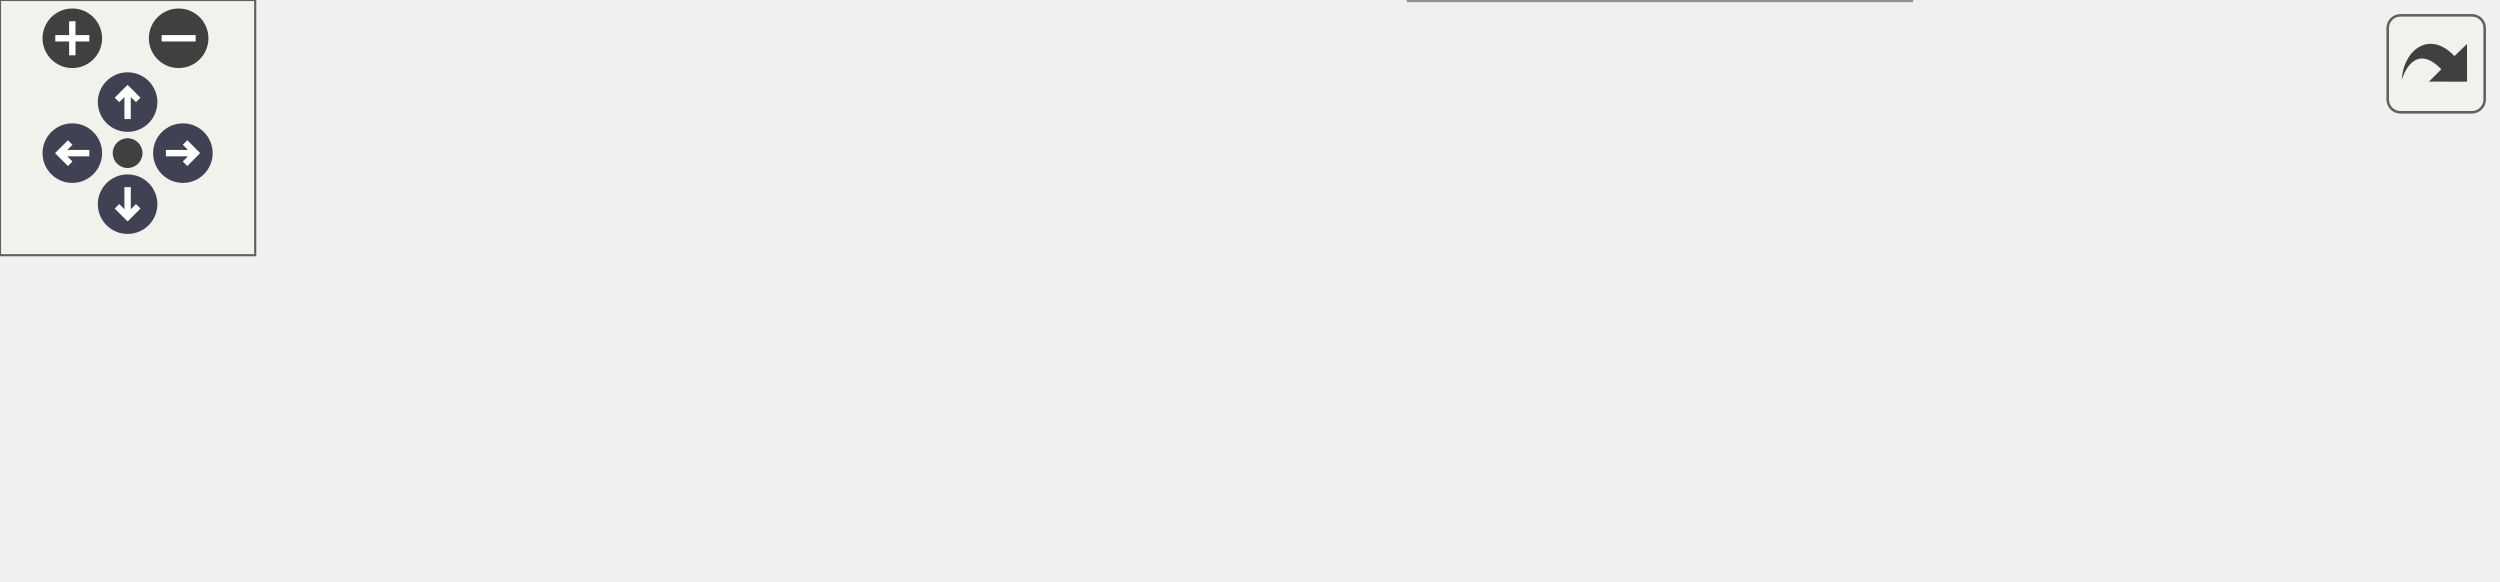
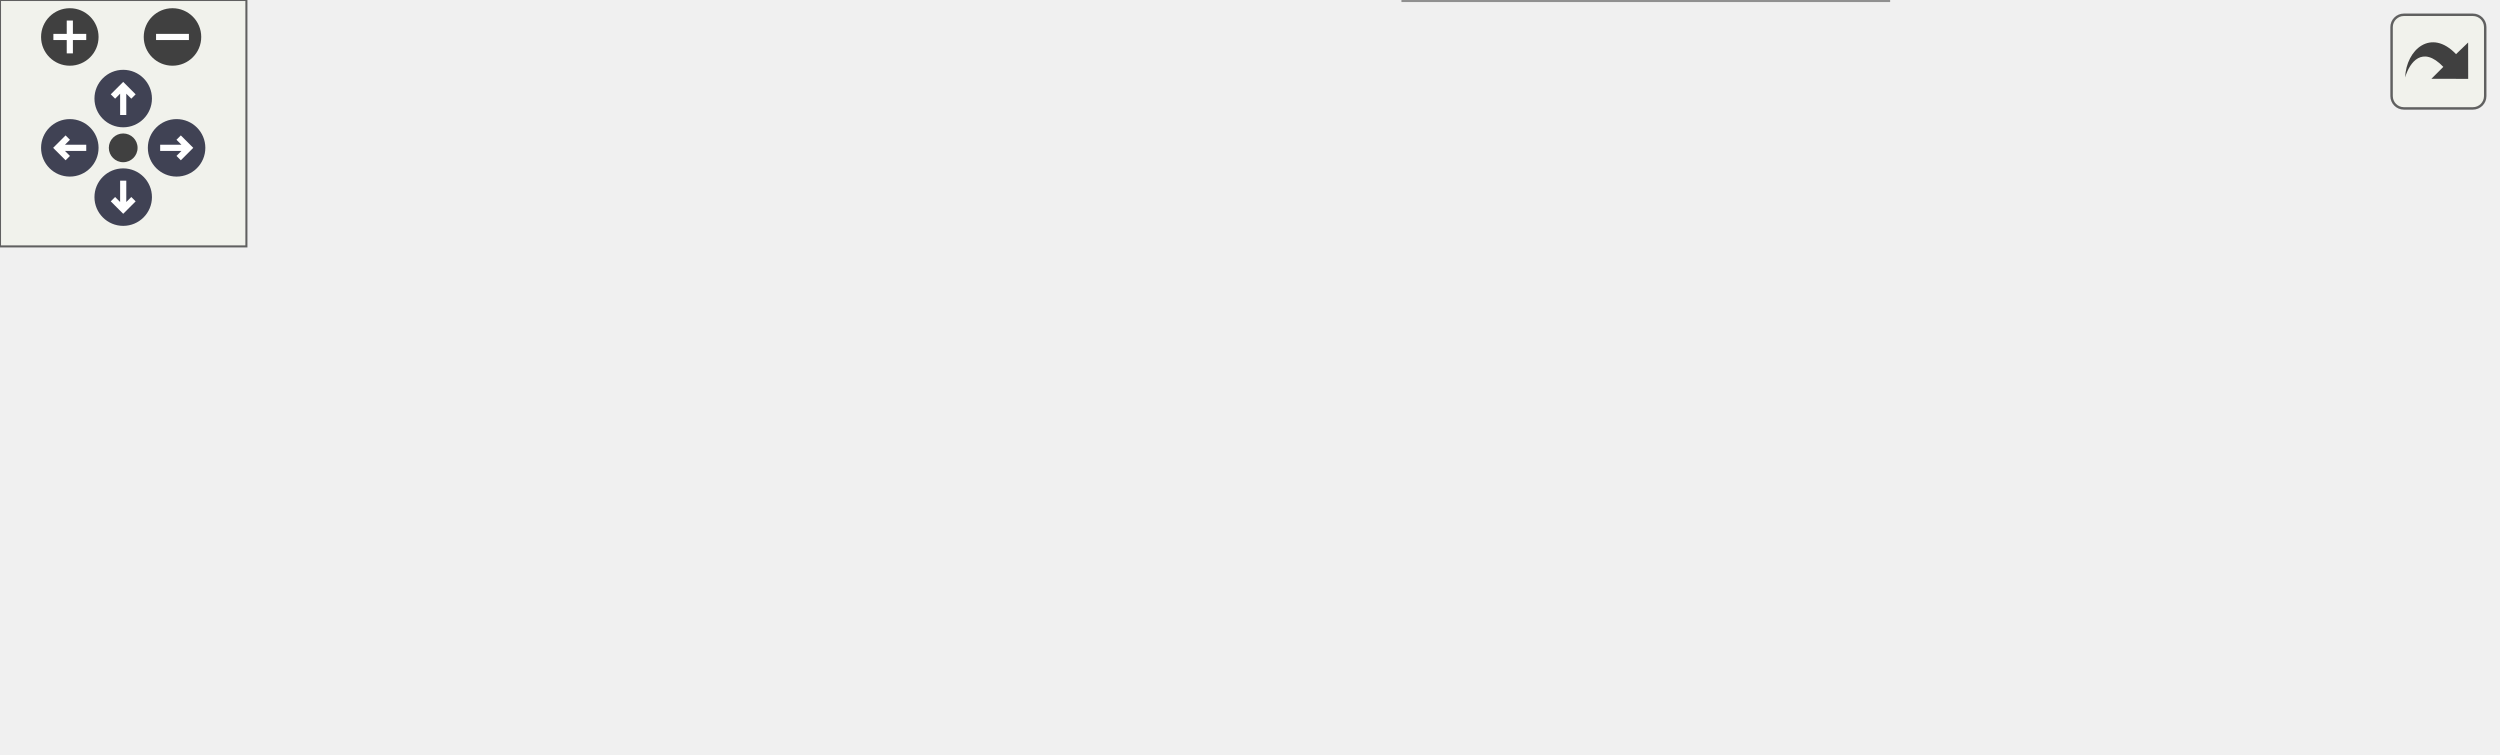
<svg xmlns="http://www.w3.org/2000/svg" xmlns:xlink="http://www.w3.org/1999/xlink" id="main" version="1.1" xml:space="preserve">
  <style type="text/css">
.node, .edge {opacity: 0.7;}
.node.selected, .edge.selected {opacity: 1;}
.edge:hover path { stroke: red; }
.edge:hover polygon { stroke: red; fill: red; }
</style>
  <defs>
    <circle id="rim" cx="0" cy="0" r="7" />
    <circle id="rim2" cx="0" cy="0" r="3.5" />
    <g id="zoomPlus">
      <use xlink:href="#rim" fill="#404040">
        <set attributeName="fill" to="#808080" begin="zoomplus.mouseover" end="zoomplus.mouseout" />
      </use>
      <path d="M-4,0h8M0,-4v8" fill="none" stroke="white" stroke-width="1.5" pointer-events="none" />
    </g>
    <g id="zoomMin">
      <use xlink:href="#rim" fill="#404040">
        <set attributeName="fill" to="#808080" begin="zoomminus.mouseover" end="zoomminus.mouseout" />
      </use>
      <path d="M-4,0h8" fill="none" stroke="white" stroke-width="1.5" pointer-events="none" />
    </g>
    <g id="arrowUp" transform="translate(30 24)">
      <use xlink:href="#rim" />
      <path pointer-events="none" fill="none" stroke="white" stroke-width="1.5" d="M0,-3.0v7 M-2.5,-0.5L0,-3.0L2.5,-0.5" />
    </g>
    <g id="arrowRight" transform="rotate(90) translate(36 -43)">
      <use xlink:href="#rim" />
      <path pointer-events="none" fill="none" stroke="white" stroke-width="1.5" d="M0,-3.0v7 M-2.5,-0.5L0,-3.0L2.5,-0.5" />
    </g>
    <g id="arrowDown" transform="rotate(180) translate(-30 -48)">
      <use xlink:href="#rim" />
      <path pointer-events="none" fill="none" stroke="white" stroke-width="1.5" d="M0,-3.0v7 M-2.5,-0.5L0,-3.0L2.5,-0.5" />
    </g>
    <g id="arrowLeft" transform="rotate(270) translate(-36 17)">
      <use xlink:href="#rim" />
      <path pointer-events="none" fill="none" stroke="white" stroke-width="1.5" d="M0,-3.0v7 M-2.5,-0.5L0,-3.0L2.5,-0.5" />
    </g>
    <g id="resetDef">
      <use xlink:href="#rim2" fill="#404040">
        <set attributeName="fill" to="#808080" begin="reset.mouseover" end="reset.mouseout" />
      </use>
    </g>
  </defs>
  <svg id="graph" class="graph">
    <g id="viewport">
      <g id="Node000001" class="node">
        <g id="a_Node000001">
          <a xlink:title=" ">
-             <polygon fill="#999999" stroke="#666666" points="125.5,-52 0,-52 0,-23 125.5,-23 125.5,-52" />
-             <text xml:space="preserve" text-anchor="start" x="8" y="-38.5" font-family="Helvetica,sans-Serif" font-size="10.00">Simulation::KernelInline</text>
-             <text xml:space="preserve" text-anchor="middle" x="62.75" y="-28" font-family="Helvetica,sans-Serif" font-size="10.00">::MoveFunctor::operator()</text>
+             <polygon fill="#999999" stroke="#666666" points="125.5,-76 0,-76 0,-47 125.5,-47 125.5,-76" />
+             <text xml:space="preserve" text-anchor="start" x="8" y="-62.5" font-family="Helvetica,sans-Serif" font-size="10.00">Simulation::KernelInline</text>
+             <text xml:space="preserve" text-anchor="middle" x="62.75" y="-52" font-family="Helvetica,sans-Serif" font-size="10.00">::MoveFunctor::operator()</text>
          </a>
        </g>
      </g>
      <g id="Node000002" class="node">
        <g id="a_Node000002">
          <a xlink:href="structSimulation_1_1KernelInline_1_1MoveFunctor.html#a8e0863dee060e2be7b265537c3fffbc4" target="_top" xlink:title=" ">
-             <polygon fill="white" stroke="#666666" points="295.25,-52 161.5,-52 161.5,-23 295.25,-23 295.25,-52" />
-             <text xml:space="preserve" text-anchor="start" x="169.5" y="-38.5" font-family="Helvetica,sans-Serif" font-size="10.00">Simulation::KernelInline</text>
-             <text xml:space="preserve" text-anchor="middle" x="228.38" y="-28" font-family="Helvetica,sans-Serif" font-size="10.00">::MoveFunctor::handle_exit</text>
+             <polygon fill="white" stroke="#666666" points="295.25,-76 161.5,-76 161.5,-47 295.25,-47 295.25,-76" />
+             <text xml:space="preserve" text-anchor="start" x="169.5" y="-62.5" font-family="Helvetica,sans-Serif" font-size="10.00">Simulation::KernelInline</text>
+             <text xml:space="preserve" text-anchor="middle" x="228.38" y="-52" font-family="Helvetica,sans-Serif" font-size="10.00">::MoveFunctor::handle_exit</text>
          </a>
        </g>
      </g>
      <g id="edge1_Node000001_Node000002" class="edge">
        <g id="a_edge1_Node000001_Node000002">
          <a xlink:title=" ">
-             <path fill="none" stroke="#63b8ff" d="M125.61,-37.5C133.48,-37.5 141.62,-37.5 149.7,-37.5" />
-             <polygon fill="#63b8ff" stroke="#63b8ff" points="149.54,-41 159.54,-37.5 149.54,-34 149.54,-41" />
+             <path fill="none" stroke="#63b8ff" d="M125.61,-61.5C133.48,-61.5 141.62,-61.5 149.7,-61.5" />
+             <polygon fill="#63b8ff" stroke="#63b8ff" points="149.54,-65 159.54,-61.5 149.54,-58 149.54,-65" />
          </a>
        </g>
      </g>
      <g id="Node000003" class="node">
        <g id="a_Node000003">
          <a xlink:href="namespaceSimulation_1_1KernelInline.html#a9f40fb96346148acf9abc68864c9347c" target="_top" xlink:title=" ">
-             <polygon fill="white" stroke="#666666" points="449.25,-76 331.25,-76 331.25,-47 449.25,-47 449.25,-76" />
-             <text xml:space="preserve" text-anchor="start" x="339.25" y="-62.5" font-family="Helvetica,sans-Serif" font-size="10.00">Simulation::KernelInline</text>
-             <text xml:space="preserve" text-anchor="middle" x="390.25" y="-52" font-family="Helvetica,sans-Serif" font-size="10.00">::find_flow</text>
+             <polygon fill="white" stroke="#666666" points="459.75,-123 341.75,-123 341.75,-94 459.75,-94 459.75,-123" />
+             <text xml:space="preserve" text-anchor="start" x="349.75" y="-109.5" font-family="Helvetica,sans-Serif" font-size="10.00">Simulation::KernelInline</text>
+             <text xml:space="preserve" text-anchor="middle" x="400.75" y="-99" font-family="Helvetica,sans-Serif" font-size="10.00">::find_flow</text>
          </a>
        </g>
      </g>
      <g id="edge2_Node000002_Node000003" class="edge">
        <g id="a_edge2_Node000002_Node000003">
          <a xlink:title=" ">
-             <path fill="none" stroke="#63b8ff" d="M295.33,-47.4C303.33,-48.6 311.54,-49.83 319.6,-51.04" />
-             <polygon fill="#63b8ff" stroke="#63b8ff" points="318.96,-54.49 329.37,-52.51 320,-47.56 318.96,-54.49" />
+             <path fill="none" stroke="#63b8ff" d="M283.28,-76.37C299.6,-80.87 317.69,-85.86 334.65,-90.54" />
+             <polygon fill="#63b8ff" stroke="#63b8ff" points="333.58,-93.88 344.15,-93.16 335.44,-87.13 333.58,-93.88" />
          </a>
        </g>
      </g>
      <g id="Node000004" class="node">
        <g id="a_Node000004">
-           <a xlink:href="namespaceSimulation_1_1KernelInline.html#aa200f06ca1c673e861c76d52ce3ceeec" target="_top" xlink:title=" ">
-             <polygon fill="white" stroke="#666666" points="449.25,-29 331.25,-29 331.25,0 449.25,0 449.25,-29" />
-             <text xml:space="preserve" text-anchor="start" x="339.25" y="-15.5" font-family="Helvetica,sans-Serif" font-size="10.00">Simulation::KernelInline</text>
-             <text xml:space="preserve" text-anchor="middle" x="390.25" y="-5" font-family="Helvetica,sans-Serif" font-size="10.00">::probability_leaving</text>
+           <a xlink:href="structSimulation_1_1KernelInline_1_1MoveFunctor.html#ac51a303bfb5a6d6c56e4a4b2c9b3f5c4" target="_top" xlink:title=" ">
+             <polygon fill="white" stroke="#666666" points="470.25,-76 331.25,-76 331.25,-47 470.25,-47 470.25,-76" />
+             <text xml:space="preserve" text-anchor="start" x="339.25" y="-62.5" font-family="Helvetica,sans-Serif" font-size="10.00">Simulation::KernelInline</text>
+             <text xml:space="preserve" text-anchor="middle" x="400.75" y="-52" font-family="Helvetica,sans-Serif" font-size="10.00">::MoveFunctor::perform_exit</text>
          </a>
        </g>
      </g>
      <g id="edge3_Node000002_Node000004" class="edge">
        <g id="a_edge3_Node000002_Node000004">
          <a xlink:title=" ">
-             <path fill="none" stroke="#63b8ff" d="M295.33,-28.01C303.33,-26.86 311.54,-25.68 319.6,-24.52" />
-             <polygon fill="#63b8ff" stroke="#63b8ff" points="319.97,-28 329.37,-23.11 318.97,-21.07 319.97,-28" />
+             <path fill="none" stroke="#63b8ff" d="M295.73,-61.5C303.46,-61.5 311.39,-61.5 319.28,-61.5" />
+             <polygon fill="#63b8ff" stroke="#63b8ff" points="319.25,-65 329.25,-61.5 319.25,-58 319.25,-65" />
          </a>
        </g>
      </g>
      <g id="Node000005" class="node">
        <g id="a_Node000005">
-           <a xlink:href="namespaceCommonMaths.html#ad4e27e17383f20d970bcd89fd00e36f0" target="_top" xlink:title=" ">
-             <polygon fill="white" stroke="#666666" points="586.75,-23.75 485.25,-23.75 485.25,-5.25 586.75,-5.25 586.75,-23.75" />
-             <text xml:space="preserve" text-anchor="middle" x="536" y="-10.25" font-family="Helvetica,sans-Serif" font-size="10.00">CommonMaths::_ln</text>
+           <a xlink:href="namespaceSimulation_1_1KernelInline.html#a67fb2c259e89725850cc8f17b25254b1" target="_top" xlink:title=" ">
+             <polygon fill="white" stroke="#666666" points="459.75,-29 341.75,-29 341.75,0 459.75,0 459.75,-29" />
+             <text xml:space="preserve" text-anchor="start" x="349.75" y="-15.5" font-family="Helvetica,sans-Serif" font-size="10.00">Simulation::KernelInline</text>
+             <text xml:space="preserve" text-anchor="middle" x="400.75" y="-5" font-family="Helvetica,sans-Serif" font-size="10.00">::probability_leaving</text>
          </a>
        </g>
      </g>
-       <g id="edge4_Node000004_Node000005" class="edge">
-         <g id="a_edge4_Node000004_Node000005">
+       <g id="edge4_Node000002_Node000005" class="edge">
+         <g id="a_edge4_Node000002_Node000005">
          <a xlink:title=" ">
-             <path fill="none" stroke="#63b8ff" d="M449.72,-14.5C457.55,-14.5 465.61,-14.5 473.49,-14.5" />
-             <polygon fill="#63b8ff" stroke="#63b8ff" points="473.36,-18 483.36,-14.5 473.36,-11 473.36,-18" />
+             <path fill="none" stroke="#63b8ff" d="M283.28,-46.63C299.6,-42.13 317.69,-37.14 334.65,-32.46" />
+             <polygon fill="#63b8ff" stroke="#63b8ff" points="335.44,-35.87 344.15,-29.84 333.58,-29.12 335.44,-35.87" />
+           </a>
+         </g>
+       </g>
+       <g id="Node000006" class="node">
+         <g id="a_Node000006">
+           <a xlink:href="namespaceCommonMaths.html#ad4e27e17383f20d970bcd89fd00e36f0" target="_top" xlink:title=" ">
+             <polygon fill="white" stroke="#666666" points="607.75,-23.75 506.25,-23.75 506.25,-5.25 607.75,-5.25 607.75,-23.75" />
+             <text xml:space="preserve" text-anchor="middle" x="557" y="-10.25" font-family="Helvetica,sans-Serif" font-size="10.00">CommonMaths::_ln</text>
+           </a>
+         </g>
+       </g>
+       <g id="edge5_Node000005_Node000006" class="edge">
+         <g id="a_edge5_Node000005_Node000006">
+           <a xlink:title=" ">
+             <path fill="none" stroke="#63b8ff" d="M460.07,-14.5C471.45,-14.5 483.43,-14.5 494.9,-14.5" />
+             <polygon fill="#63b8ff" stroke="#63b8ff" points="494.66,-18 504.66,-14.5 494.66,-11 494.66,-18" />
          </a>
        </g>
      </g>
    </g>
  </svg>
  <g id="navigator" transform="translate(0 0)" fill="#404254">
    <rect fill="#f2f5e9" fill-opacity="0.5" stroke="#606060" stroke-width=".5" x="0" y="0" width="60" height="60" />
    <use id="zoomplus" xlink:href="#zoomPlus" x="17" y="9" />
    <use id="zoomminus" xlink:href="#zoomMin" x="42" y="9" />
    <use id="reset" xlink:href="#resetDef" x="30" y="36" />
    <use id="arrowup" xlink:href="#arrowUp" x="0" y="0" />
    <use id="arrowright" xlink:href="#arrowRight" x="0" y="0" />
    <use id="arrowdown" xlink:href="#arrowDown" x="0" y="0" />
    <use id="arrowleft" xlink:href="#arrowLeft" x="0" y="0" />
  </g>
  <svg viewBox="0 0 15 15" width="100%" height="30px" preserveAspectRatio="xMaxYMin meet">
    <g id="arrow_out" transform="scale(0.3 0.3)">
-       <a xlink:href="structSimulation_1_1KernelInline_1_1MoveFunctor_a2013c3c924c8db817100a85a61175859_cgraph_org.svg" target="_base">
+       <a xlink:href="structSimulation_1_1KernelInline_1_1MoveFunctor_a5aaf80d98e2418095ed0890e1568f38b_cgraph_org.svg" target="_base">
        <rect id="button" ry="5" rx="5" y="6" x="6" height="38" width="38" fill="#f2f5e9" fill-opacity="0.5" stroke="#606060" stroke-width="1.0" />
        <path id="arrow" d="M 11.5,31.437 C 11.94,20.098 22.043,11.323 32.159,21.979 L 37.069,17.246 C 37.069,17.246 37.088,32 37.088,32 L 22.16,31.978 C 22.16,31.978 26.998,27.14 26.998,27.14 C 18.529,18.264 13.292,25.23 11.5,31.437 z" style="fill:#404040;" />
      </a>
    </g>
  </svg>
  <style type="text/css">

[data-mouse-over-selected='false'] { opacity: 0.7; }
[data-mouse-over-selected='true']  { opacity: 1.0; }

</style>
</svg>
